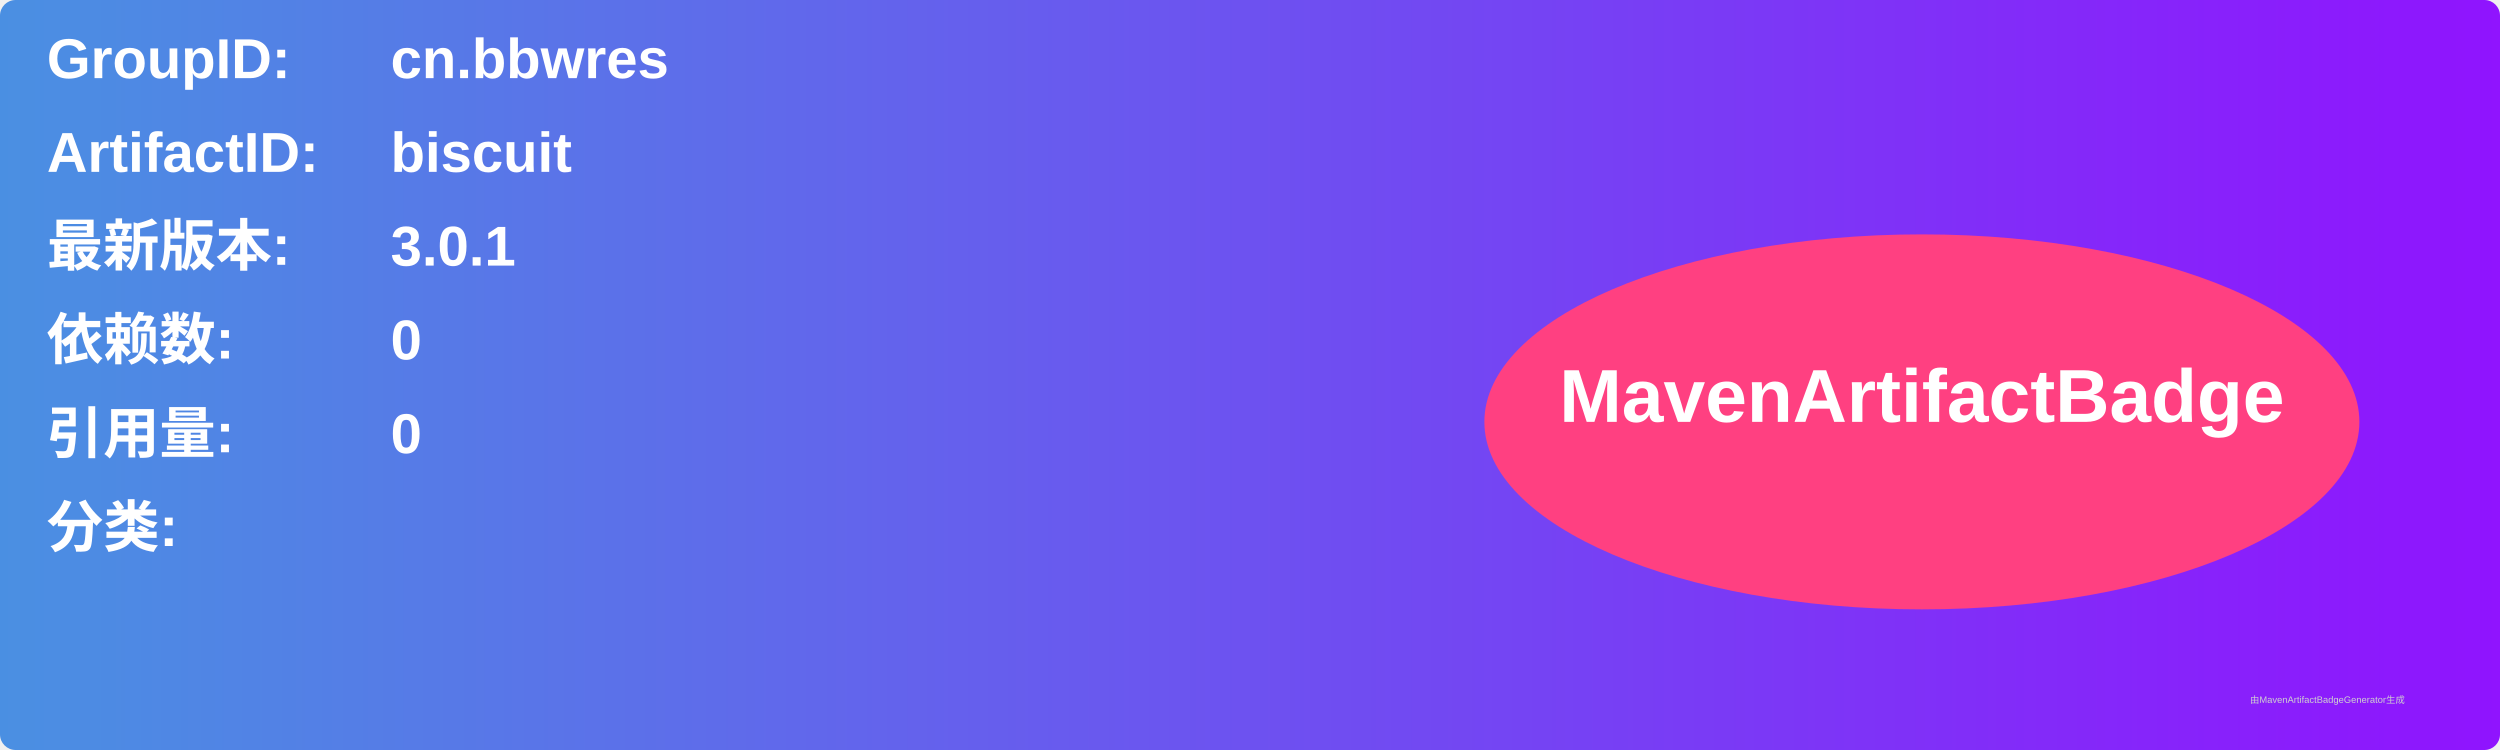
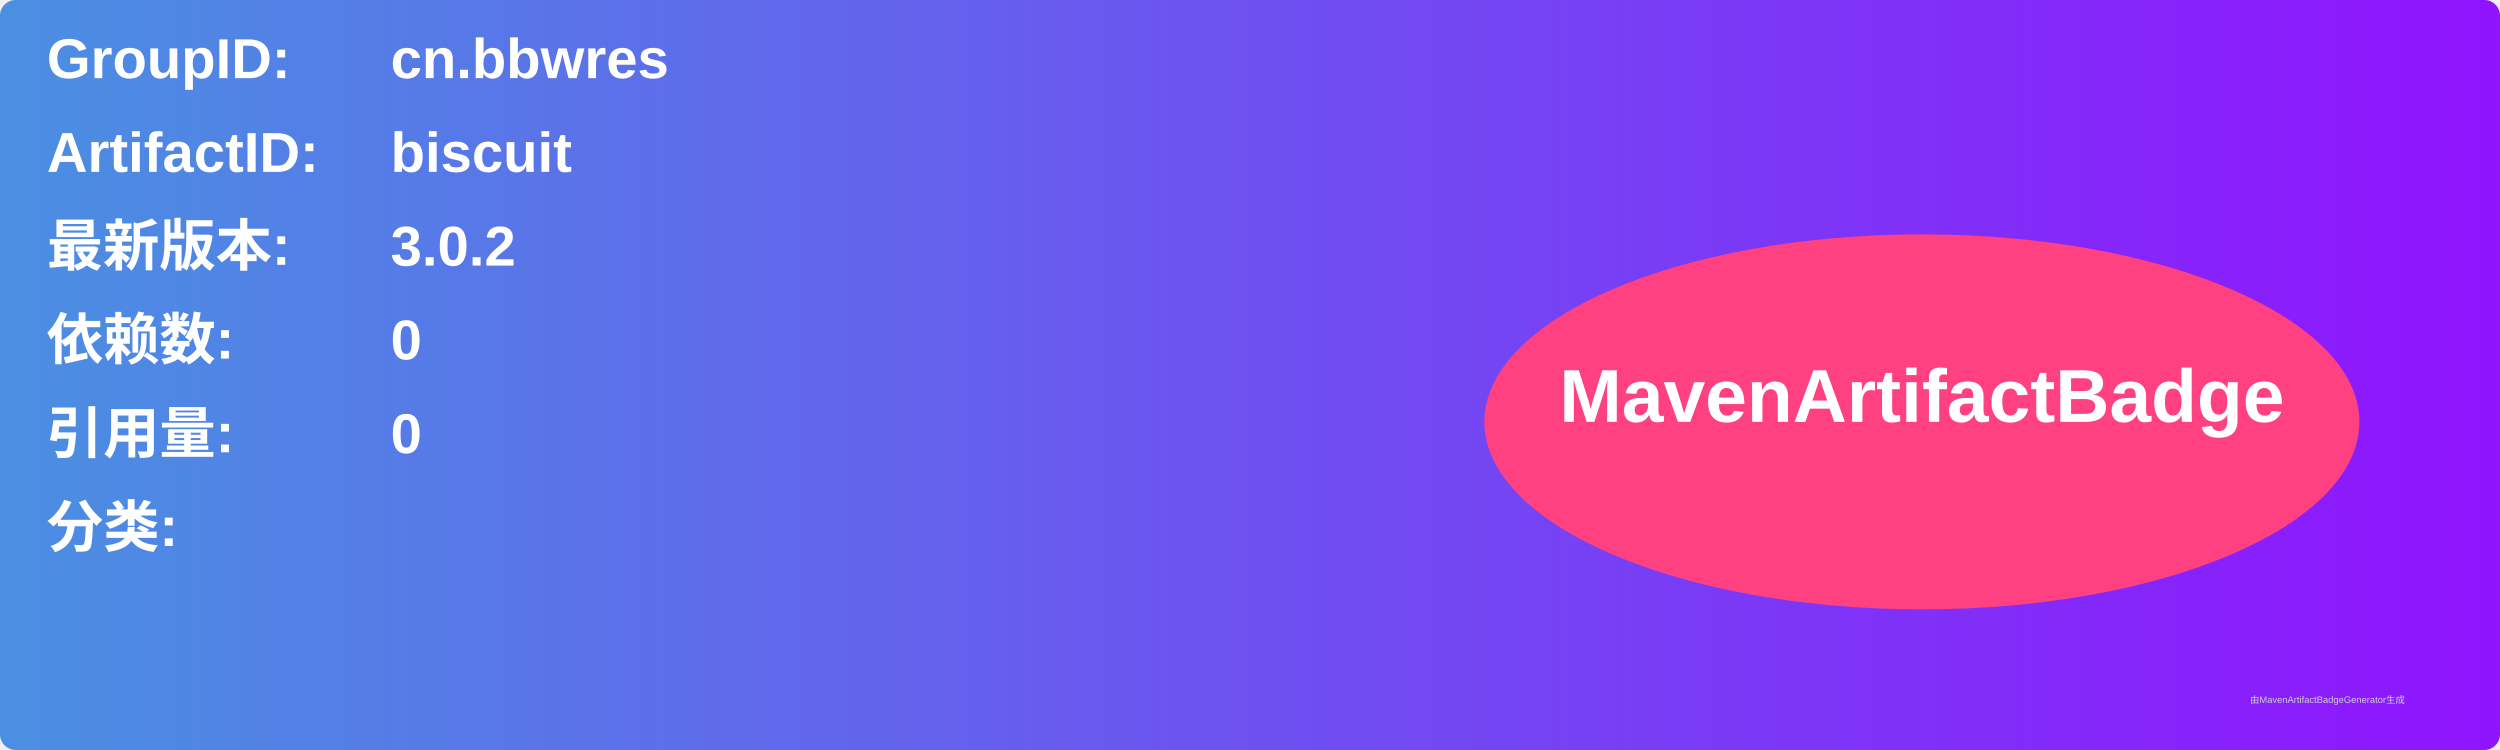
<svg xmlns="http://www.w3.org/2000/svg" width="800" height="240" viewBox="0 0 800 240">
  <linearGradient id="grad" x1="0%" y1="0%" x2="100%" y2="0%">
    <stop offset="0%" stop-color="#4a90e2" />
    <stop offset="100%" stop-color="#9013fe" />
  </linearGradient>
  <rect width="100%" height="100%" rx="5" ry="5" fill="url(#grad)" />
  <g transform="translate(15, 15)">
    <text x="0" y="10" font-family="Arial" font-size="18" fill="white" font-weight="bold" width="260">GroupID:</text>
    <text x="110" y="10" font-family="Arial" font-size="18" fill="white" font-weight="bold" width="460">cn.bbwres</text>
    <text x="0" y="40" font-family="Arial" font-size="18" fill="white" font-weight="bold" width="260">ArtifactID:</text>
    <text x="110" y="40" font-family="Arial" font-size="18" fill="white" font-weight="bold" width="460">biscuit</text>
    <text x="0" y="70" font-family="Arial" font-size="18" fill="white" font-weight="bold">最新版本:</text>
    <text x="110" y="70" font-family="Arial" font-size="18" fill="white" font-weight="bold">
-       <tspan font-weight="bold">3.0.1</tspan>
+       <tspan font-weight="bold">3.0.2</tspan>
    </text>
    <text x="0" y="100" font-family="Arial" font-size="18" fill="white" font-weight="bold">依赖数: </text>
    <text x="110" y="100" font-family="Arial" font-size="18" fill="white">
      <tspan font-weight="bold">0</tspan>
    </text>
    <text x="0" y="130" font-family="Arial" font-size="18" fill="white" font-weight="bold">引用量: </text>
    <text x="110" y="130" font-family="Arial" font-size="18" fill="white">
      <tspan font-weight="bold">0</tspan>
    </text>
    <text x="0" y="160" font-family="Arial" font-size="18" fill="white" font-weight="bold">分类:</text>
    <text x="10" y="190" font-family="Arial" font-size="10" fill="white">
      <tspan font-weight="bold" />
    </text>
    <ellipse cx="600" cy="120" rx="140" ry="60" fill="#ff4081" />
    <text x="600" y="120" text-anchor="middle" font-family="Arial" font-size="24" fill="white" font-weight="bold">MavenArtifactBadge</text>
  </g>
  <text x="720" y="225" font-family="Arial" font-size="3" fill="#d0d0d0">由MavenArtifactBadgeGenerator生成</text>
</svg>
